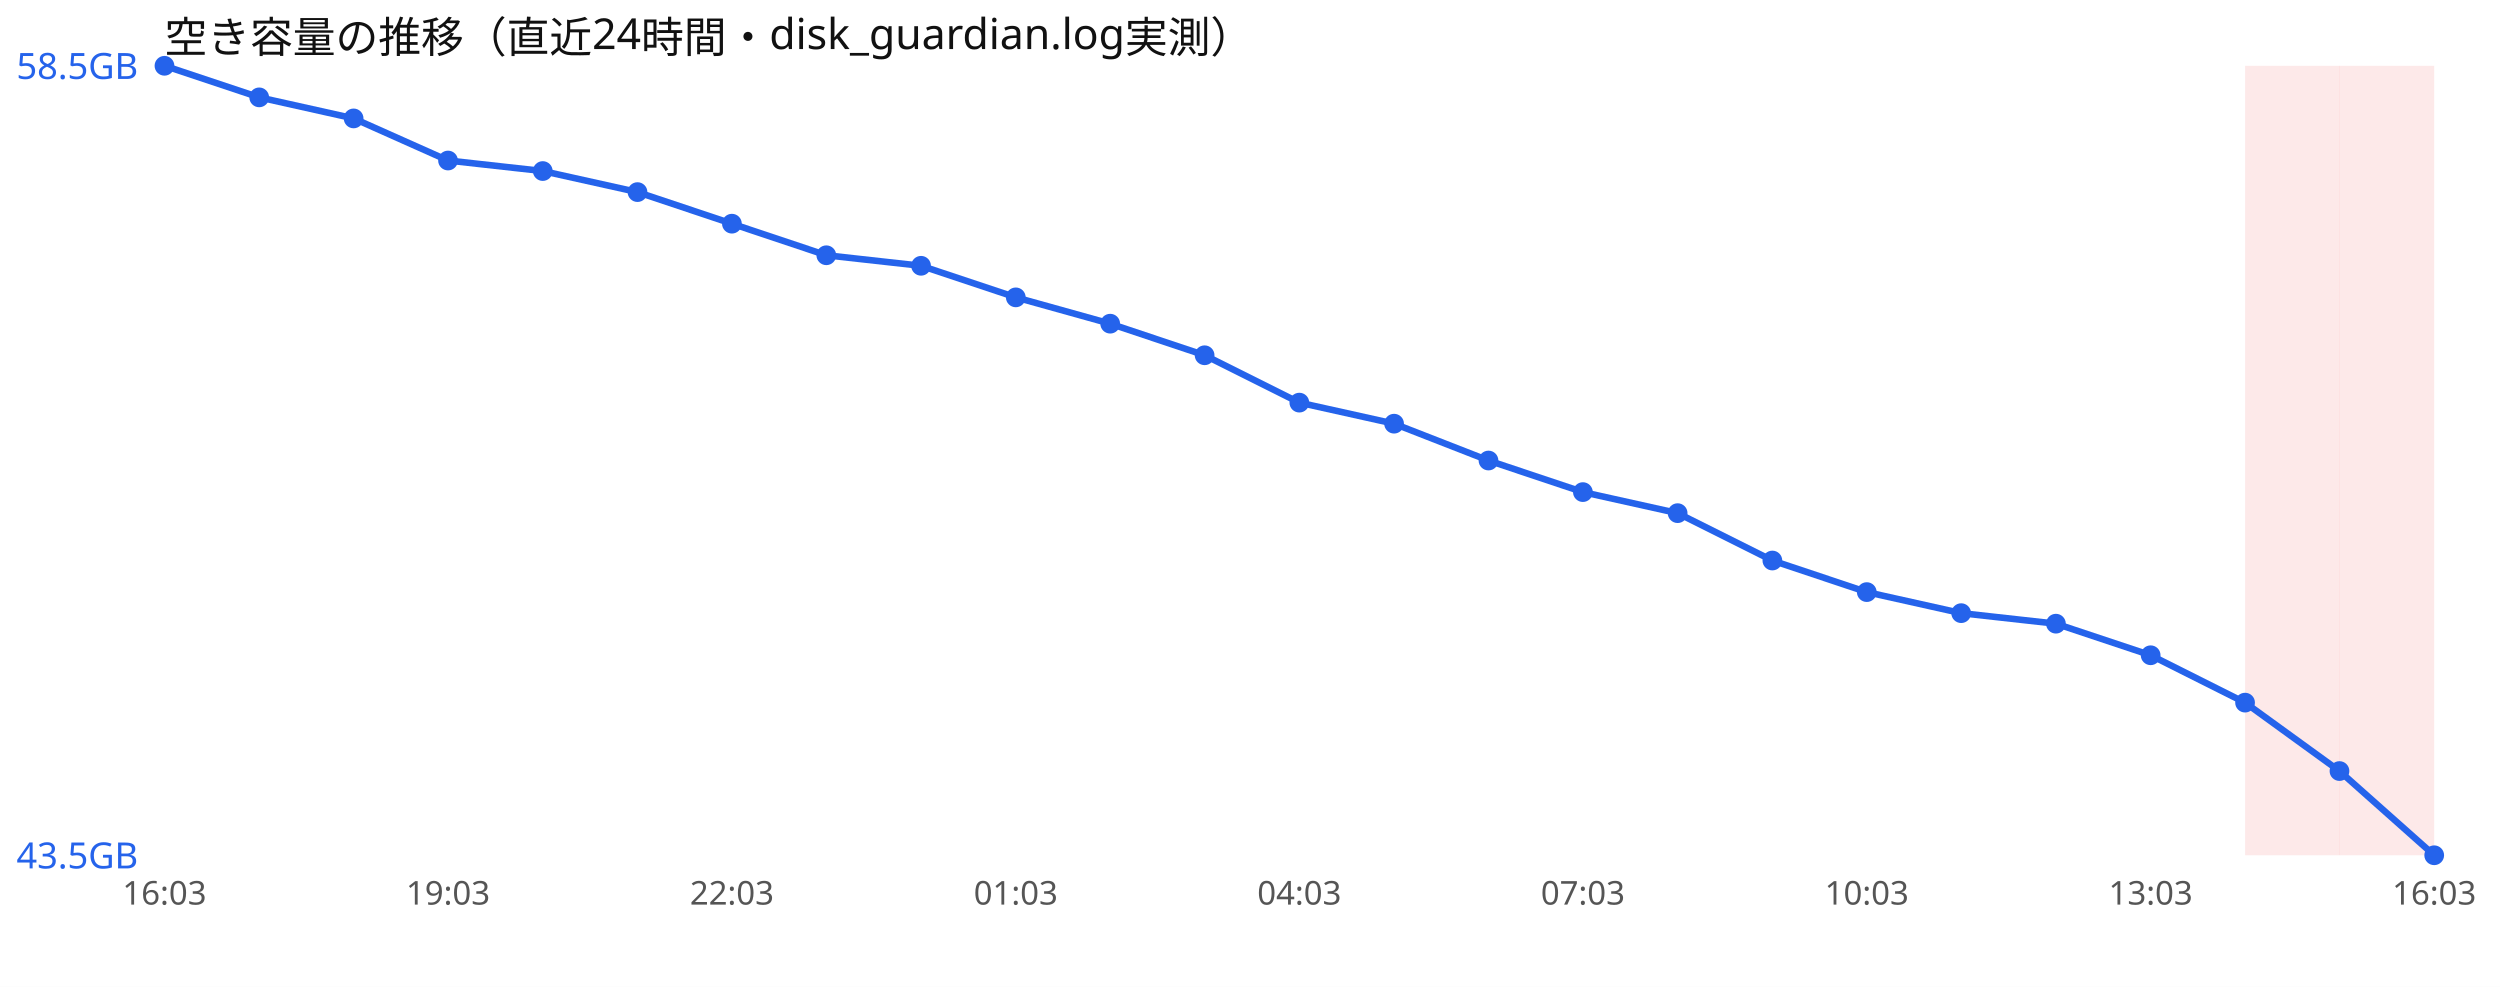
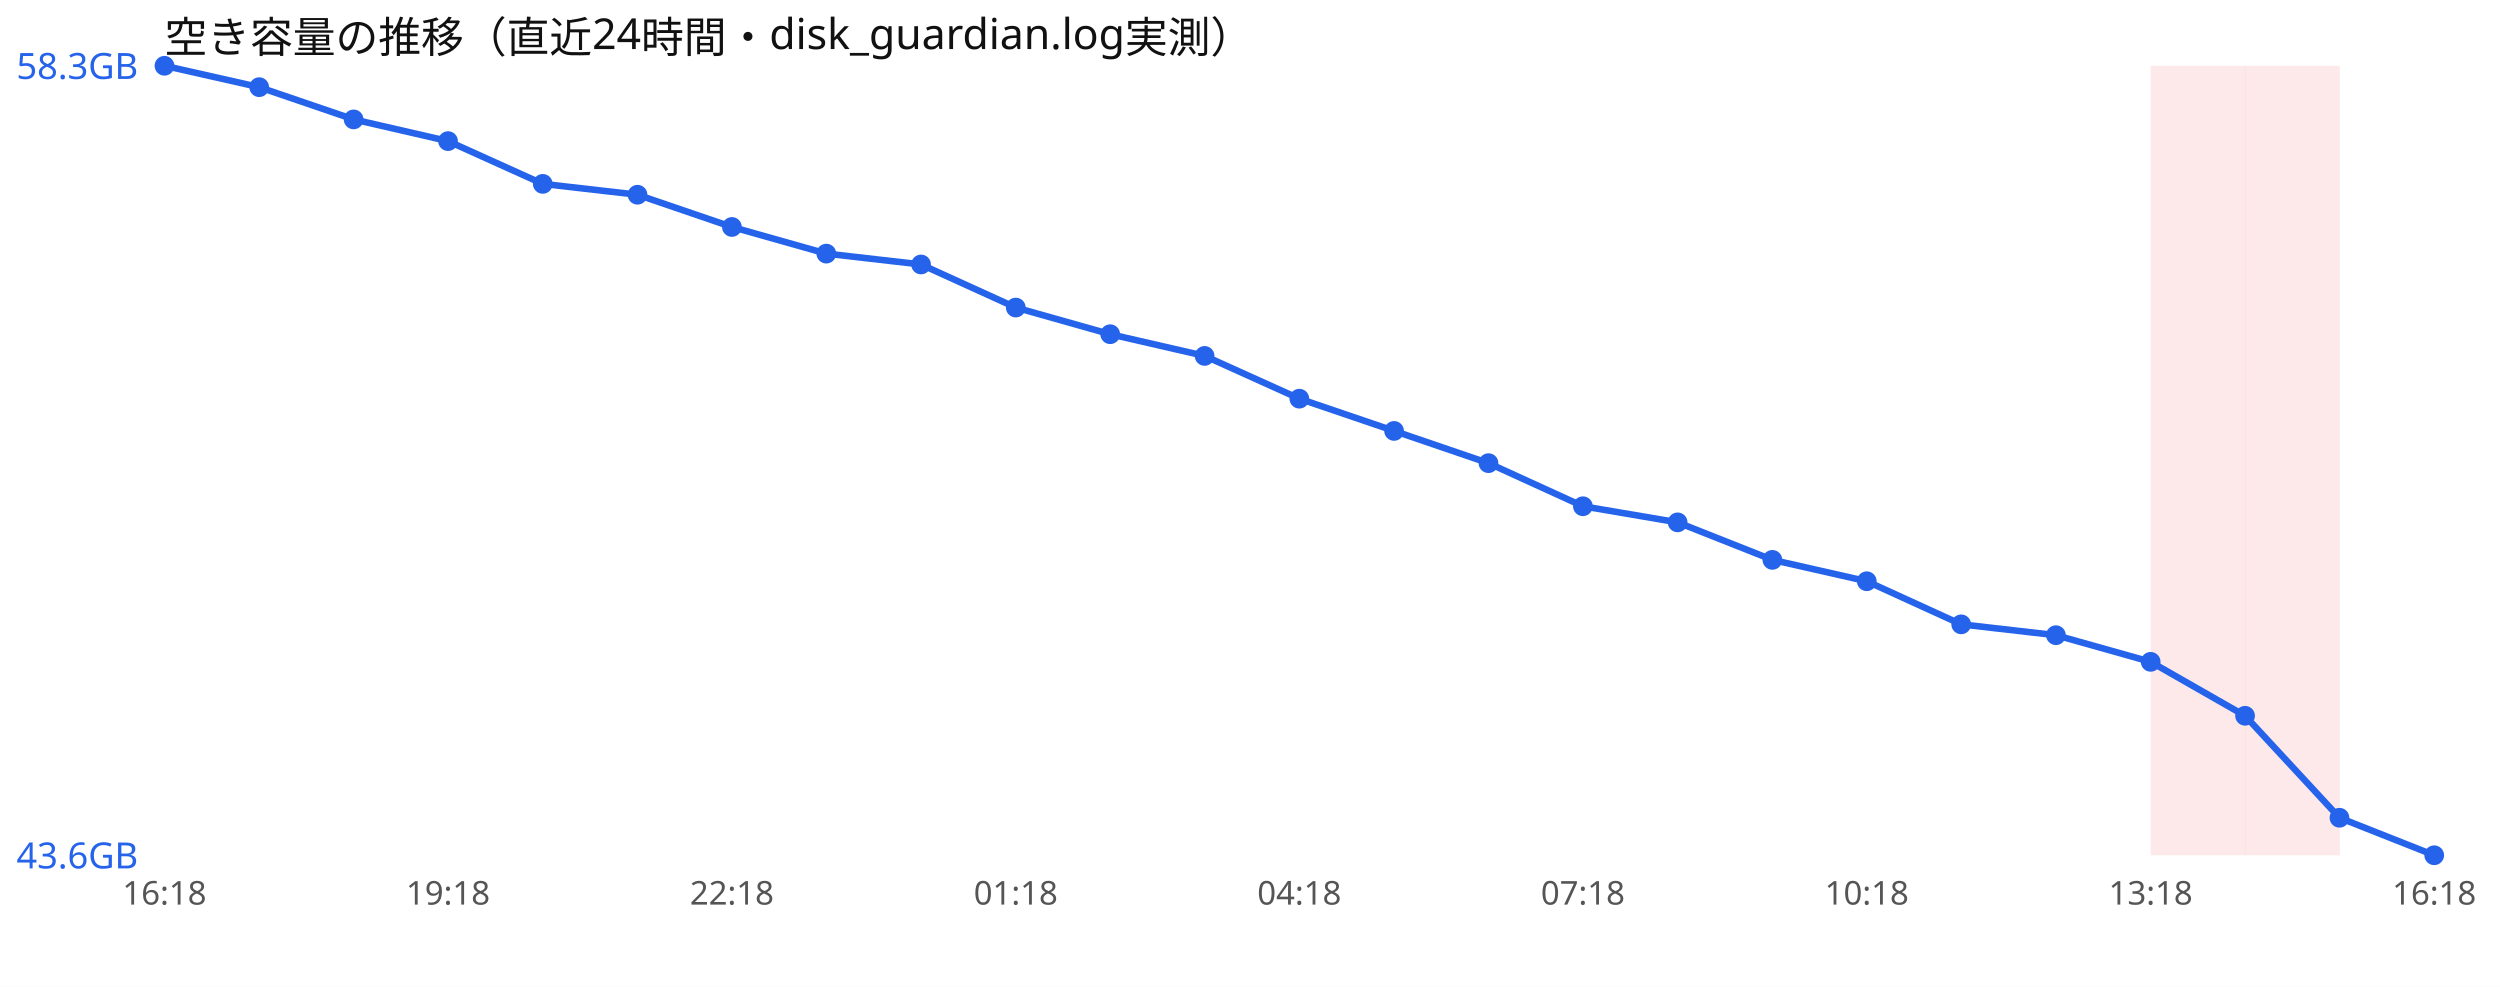
<svg xmlns="http://www.w3.org/2000/svg" width="760" height="300" viewBox="0 0 760 300" font-family="sans-serif">
  <rect width="760" height="300" fill="#ffffff" />
  <text x="50" y="16" font-size="13" fill="#111">空き容量の推移（直近24時間・disk_guardian.log実測）</text>
+   <rect x="653.8" y="20" width="28.8" height="240" fill="#ef4444" opacity="0.12" />
  <rect x="682.5" y="20" width="28.8" height="240" fill="#ef4444" opacity="0.12" />
-   <rect x="711.2" y="20" width="28.8" height="240" fill="#ef4444" opacity="0.12" />
-   <polyline points="50.0,20.0 78.8,29.6 107.5,36.0 136.2,48.8 165.0,52.0 193.8,58.4 222.5,68.0 251.2,77.6 280.0,80.8 308.8,90.4 337.5,98.4 366.2,108.0 395.0,122.4 423.8,128.8 452.5,140.0 481.2,149.6 510.0,156.0 538.8,170.4 567.5,180.0 596.2,186.4 625.0,189.6 653.8,199.2 682.5,213.6 711.2,234.4 740.0,260.0" fill="none" stroke="#2563eb" stroke-width="2" />
+   <polyline points="50.0,20.0 78.8,26.5 107.5,36.3 136.2,42.9 165.0,55.9 193.8,59.2 222.5,69.0 251.2,77.1 280.0,80.4 308.8,93.5 337.5,101.6 366.2,108.2 395.0,121.2 423.8,131.0 452.5,140.8 481.2,153.9 510.0,158.8 538.8,170.2 567.5,176.7 596.2,189.8 625.0,193.1 653.8,201.2 682.5,217.6 711.2,248.6 740.0,260.0" fill="none" stroke="#2563eb" stroke-width="2" />
  <circle cx="50.0" cy="20.0" r="3" fill="#2563eb" />
-   <circle cx="78.8" cy="29.6" r="3" fill="#2563eb" />
-   <circle cx="107.5" cy="36.0" r="3" fill="#2563eb" />
-   <circle cx="136.2" cy="48.8" r="3" fill="#2563eb" />
-   <circle cx="165.0" cy="52.0" r="3" fill="#2563eb" />
-   <circle cx="193.8" cy="58.4" r="3" fill="#2563eb" />
-   <circle cx="222.5" cy="68.0" r="3" fill="#2563eb" />
-   <circle cx="251.2" cy="77.6" r="3" fill="#2563eb" />
-   <circle cx="280.0" cy="80.8" r="3" fill="#2563eb" />
-   <circle cx="308.8" cy="90.4" r="3" fill="#2563eb" />
-   <circle cx="337.5" cy="98.4" r="3" fill="#2563eb" />
-   <circle cx="366.2" cy="108.0" r="3" fill="#2563eb" />
-   <circle cx="395.0" cy="122.4" r="3" fill="#2563eb" />
-   <circle cx="423.8" cy="128.8" r="3" fill="#2563eb" />
-   <circle cx="452.5" cy="140.0" r="3" fill="#2563eb" />
-   <circle cx="481.2" cy="149.6" r="3" fill="#2563eb" />
-   <circle cx="510.0" cy="156.0" r="3" fill="#2563eb" />
-   <circle cx="538.8" cy="170.4" r="3" fill="#2563eb" />
-   <circle cx="567.5" cy="180.0" r="3" fill="#2563eb" />
-   <circle cx="596.2" cy="186.4" r="3" fill="#2563eb" />
-   <circle cx="625.0" cy="189.6" r="3" fill="#2563eb" />
-   <circle cx="653.8" cy="199.2" r="3" fill="#2563eb" />
-   <circle cx="682.5" cy="213.6" r="3" fill="#2563eb" />
-   <circle cx="711.2" cy="234.4" r="3" fill="#2563eb" />
+   <circle cx="78.8" cy="26.5" r="3" fill="#2563eb" />
+   <circle cx="107.5" cy="36.3" r="3" fill="#2563eb" />
+   <circle cx="136.2" cy="42.9" r="3" fill="#2563eb" />
+   <circle cx="165.0" cy="55.9" r="3" fill="#2563eb" />
+   <circle cx="193.8" cy="59.2" r="3" fill="#2563eb" />
+   <circle cx="222.5" cy="69.0" r="3" fill="#2563eb" />
+   <circle cx="251.2" cy="77.1" r="3" fill="#2563eb" />
+   <circle cx="280.0" cy="80.4" r="3" fill="#2563eb" />
+   <circle cx="308.8" cy="93.5" r="3" fill="#2563eb" />
+   <circle cx="337.5" cy="101.6" r="3" fill="#2563eb" />
+   <circle cx="366.2" cy="108.2" r="3" fill="#2563eb" />
+   <circle cx="395.0" cy="121.2" r="3" fill="#2563eb" />
+   <circle cx="423.8" cy="131.0" r="3" fill="#2563eb" />
+   <circle cx="452.5" cy="140.8" r="3" fill="#2563eb" />
+   <circle cx="481.2" cy="153.9" r="3" fill="#2563eb" />
+   <circle cx="510.0" cy="158.8" r="3" fill="#2563eb" />
+   <circle cx="538.8" cy="170.2" r="3" fill="#2563eb" />
+   <circle cx="567.5" cy="176.7" r="3" fill="#2563eb" />
+   <circle cx="596.2" cy="189.8" r="3" fill="#2563eb" />
+   <circle cx="625.0" cy="193.1" r="3" fill="#2563eb" />
+   <circle cx="653.8" cy="201.2" r="3" fill="#2563eb" />
+   <circle cx="682.5" cy="217.6" r="3" fill="#2563eb" />
+   <circle cx="711.2" cy="248.6" r="3" fill="#2563eb" />
  <circle cx="740.0" cy="260.0" r="3" fill="#2563eb" />
-   <text x="5" y="24.0" font-size="11" fill="#2563eb">58.5GB</text>
-   <text x="5" y="264.0" font-size="11" fill="#2563eb">43.5GB</text>
-   <text x="50.0" y="275" font-size="10" fill="#555" text-anchor="middle">16:03</text>
-   <text x="136.2" y="275" font-size="10" fill="#555" text-anchor="middle">19:03</text>
-   <text x="222.5" y="275" font-size="10" fill="#555" text-anchor="middle">22:03</text>
-   <text x="308.8" y="275" font-size="10" fill="#555" text-anchor="middle">01:03</text>
-   <text x="395.0" y="275" font-size="10" fill="#555" text-anchor="middle">04:03</text>
-   <text x="481.2" y="275" font-size="10" fill="#555" text-anchor="middle">07:03</text>
-   <text x="567.5" y="275" font-size="10" fill="#555" text-anchor="middle">10:03</text>
-   <text x="653.8" y="275" font-size="10" fill="#555" text-anchor="middle">13:03</text>
-   <text x="740.0" y="275" font-size="10" fill="#555" text-anchor="middle">16:03</text>
+   <text x="5" y="24.0" font-size="11" fill="#2563eb">58.3GB</text>
+   <text x="5" y="264.0" font-size="11" fill="#2563eb">43.6GB</text>
+   <text x="50.0" y="275" font-size="10" fill="#555" text-anchor="middle">16:18</text>
+   <text x="136.2" y="275" font-size="10" fill="#555" text-anchor="middle">19:18</text>
+   <text x="222.5" y="275" font-size="10" fill="#555" text-anchor="middle">22:18</text>
+   <text x="308.8" y="275" font-size="10" fill="#555" text-anchor="middle">01:18</text>
+   <text x="395.0" y="275" font-size="10" fill="#555" text-anchor="middle">04:18</text>
+   <text x="481.2" y="275" font-size="10" fill="#555" text-anchor="middle">07:18</text>
+   <text x="567.5" y="275" font-size="10" fill="#555" text-anchor="middle">10:18</text>
+   <text x="653.8" y="275" font-size="10" fill="#555" text-anchor="middle">13:18</text>
+   <text x="740.0" y="275" font-size="10" fill="#555" text-anchor="middle">16:18</text>
</svg>
